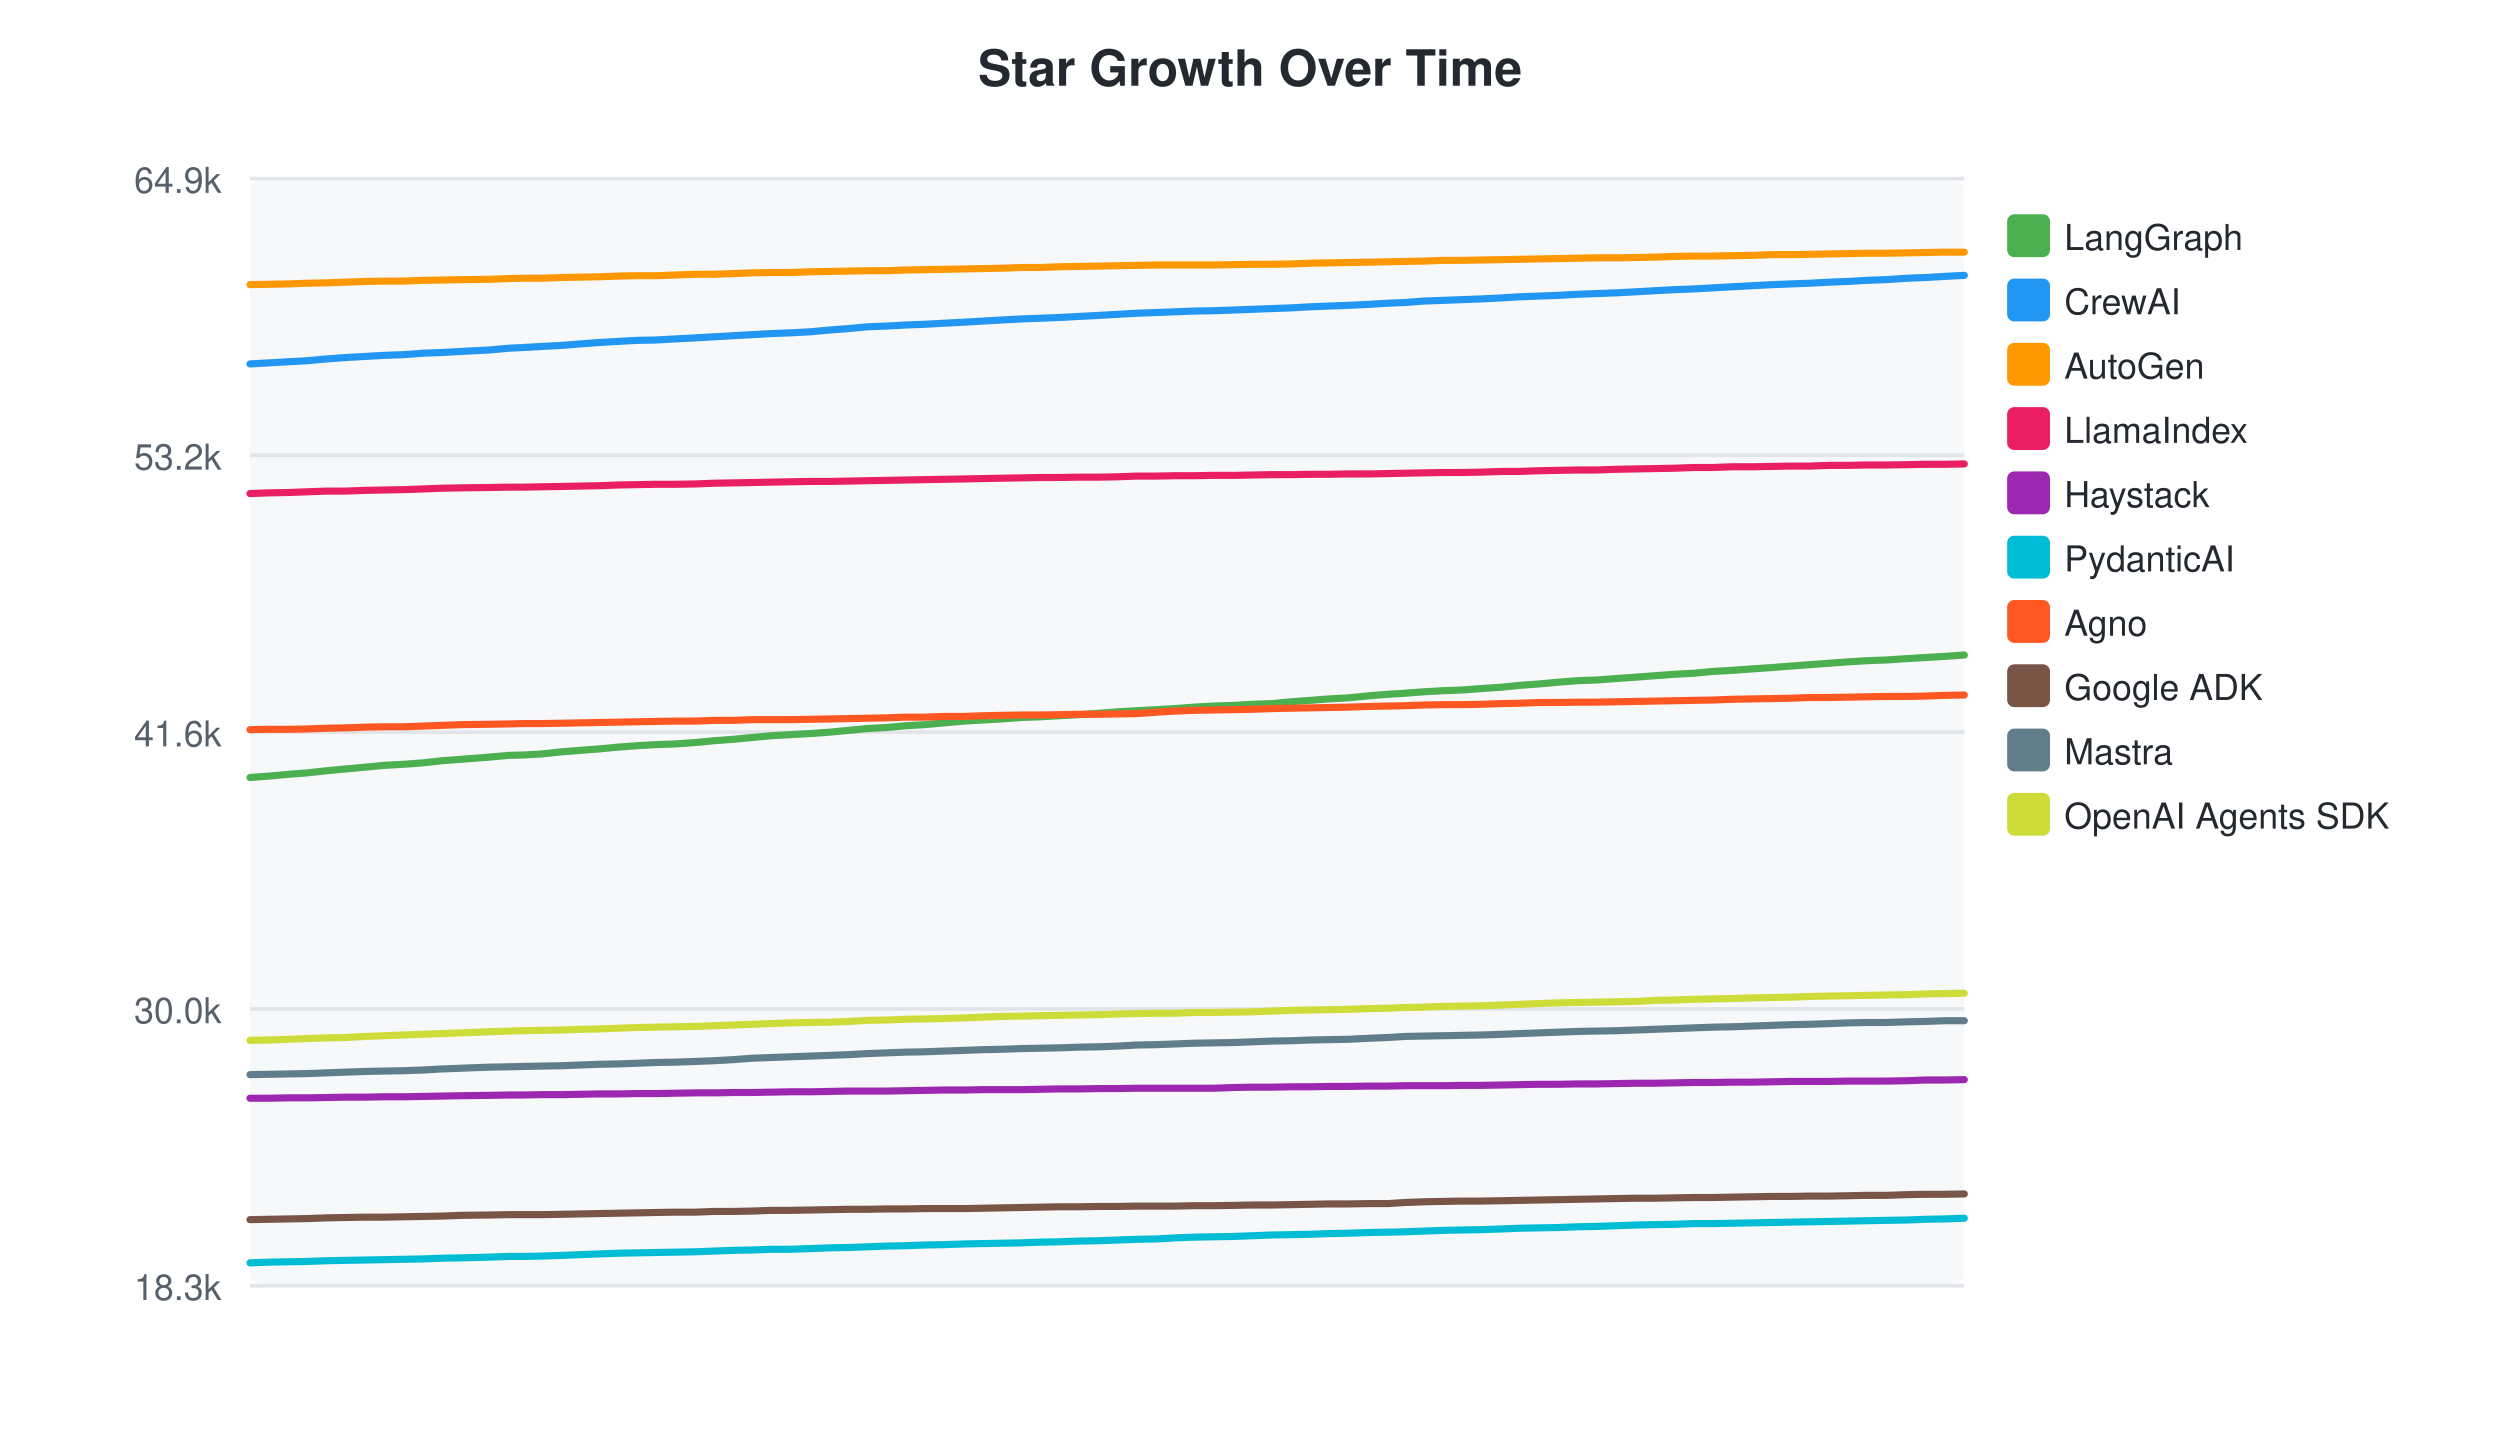
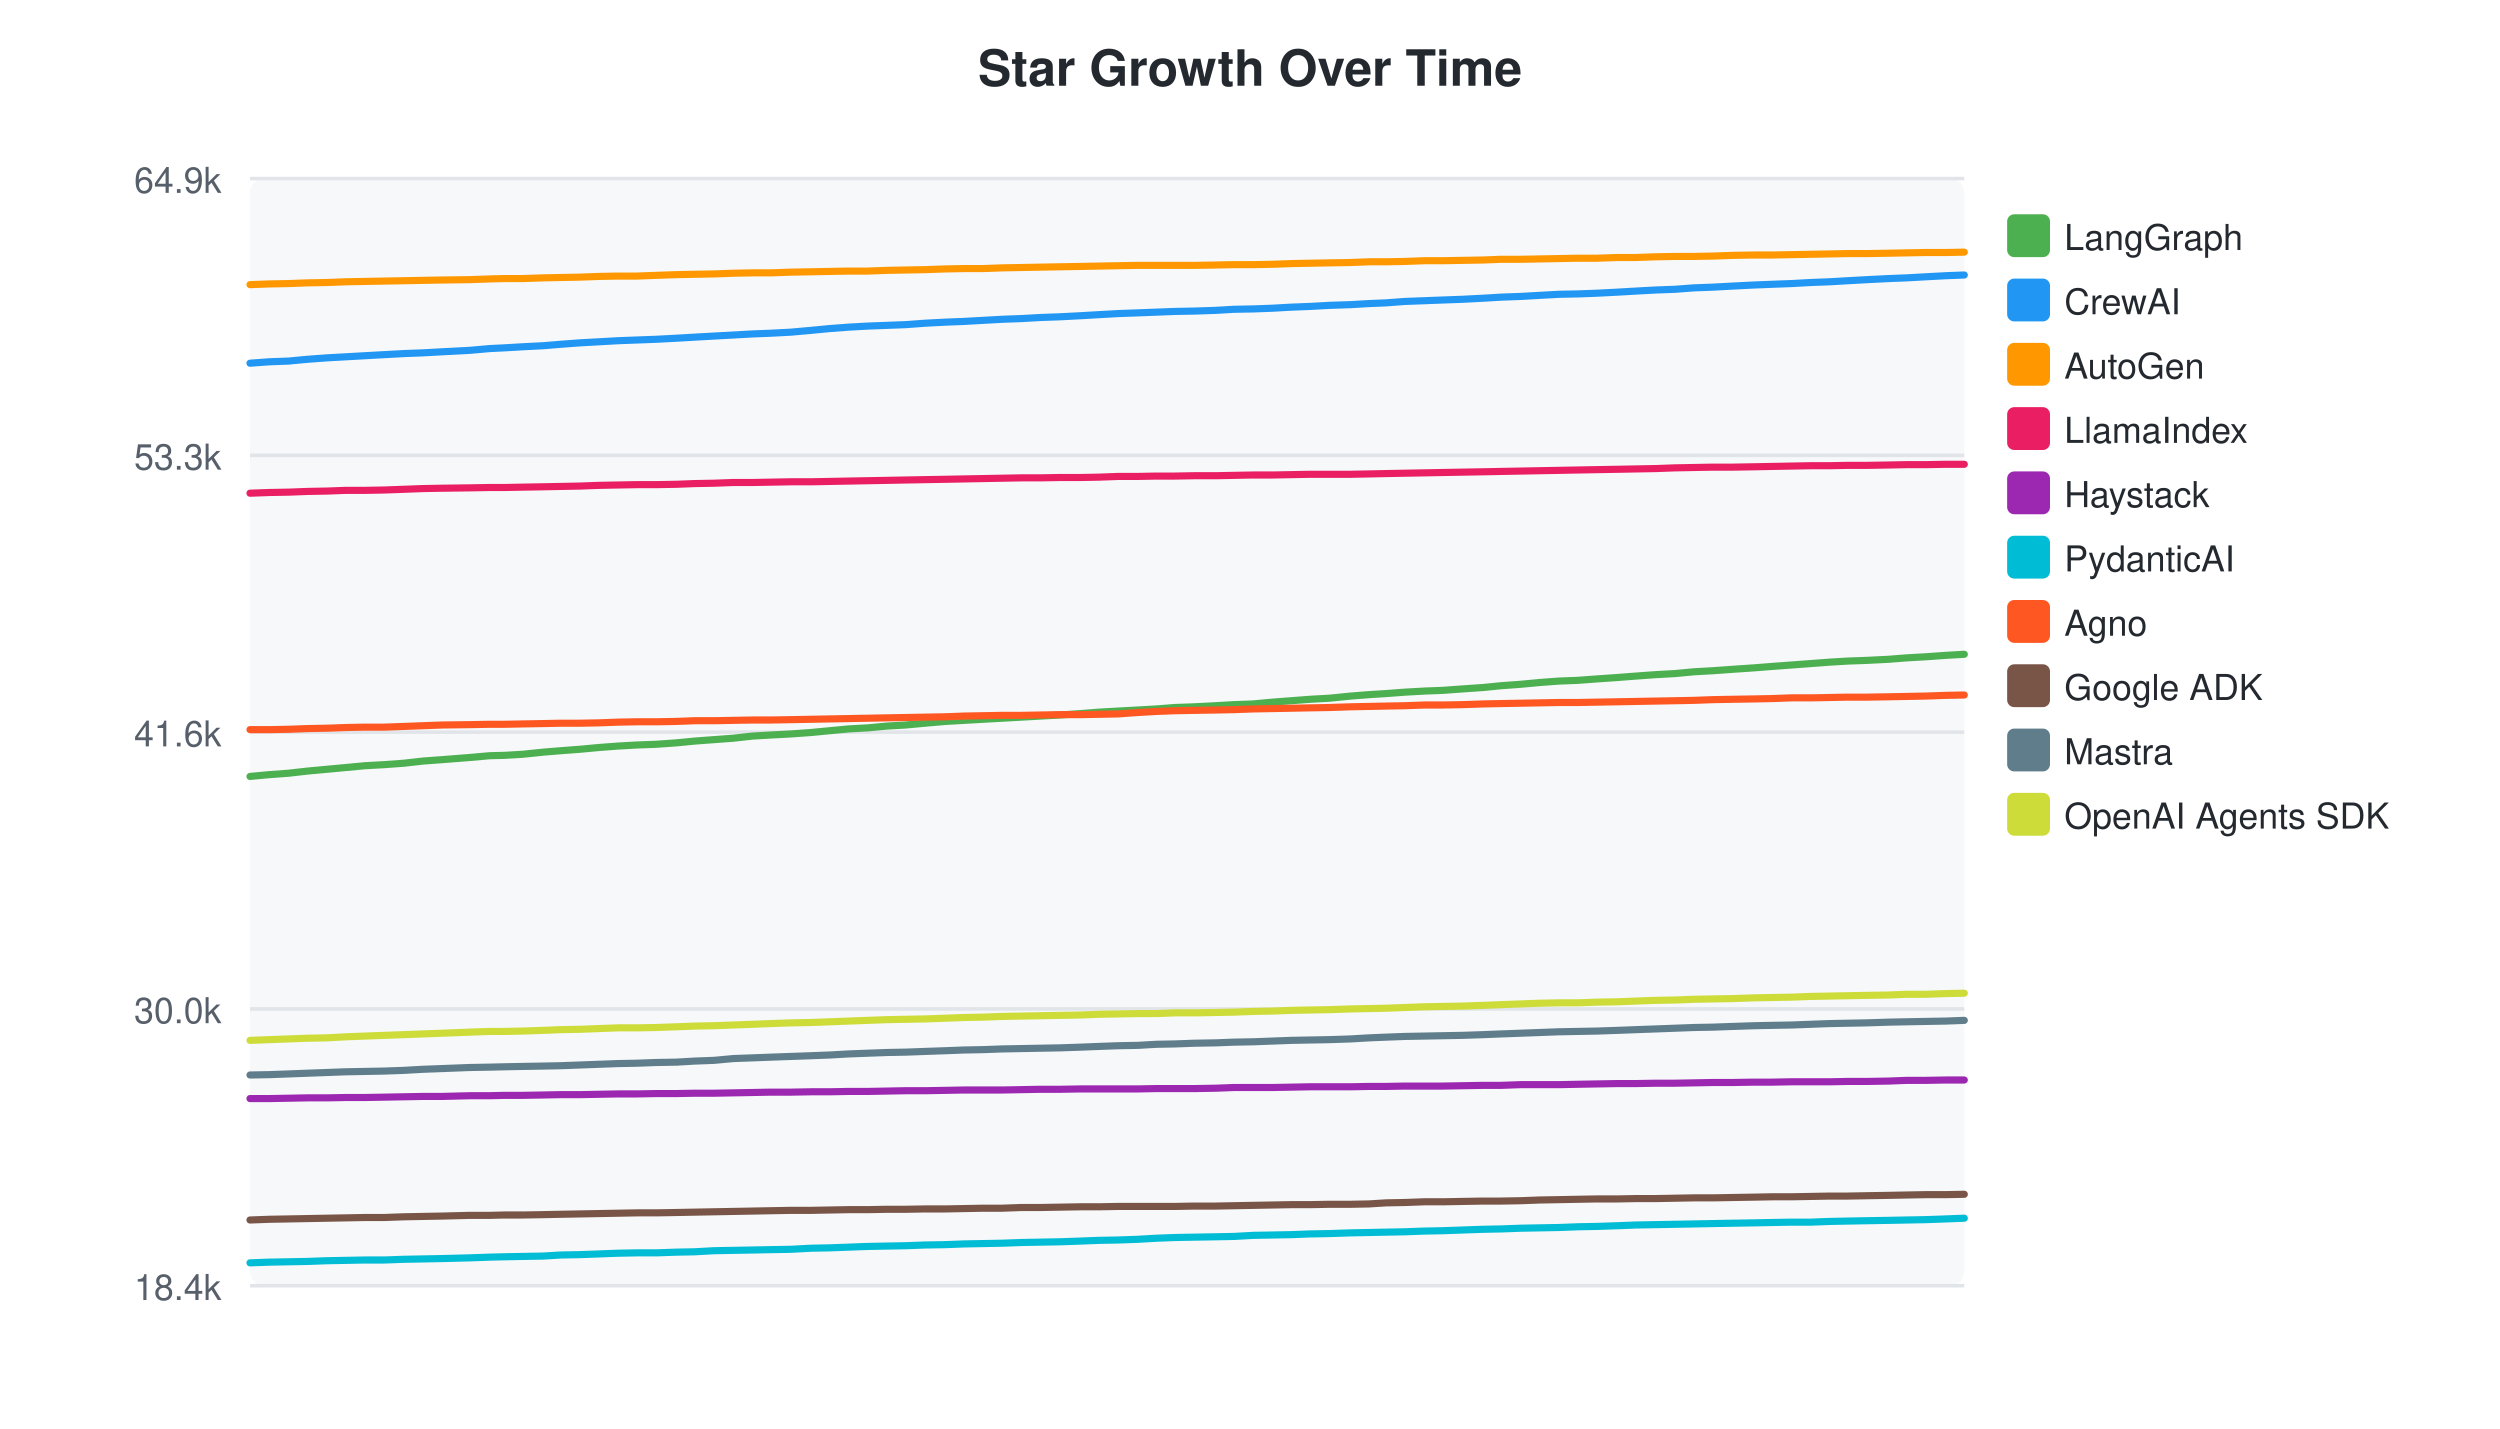
<svg xmlns="http://www.w3.org/2000/svg" width="700" height="400">
  <style>text { font-family: -apple-system, BlinkMacSystemFont, "Segoe UI", Helvetica, Arial, sans-serif; }</style>
  <text x="350" y="24" text-anchor="middle" font-size="14" font-weight="bold" fill="#24292f">Star Growth Over Time</text>
  <rect x="70" y="50" width="480" height="310" fill="#f6f8fa" rx="4" />
  <line x1="70" y1="50.0" x2="550" y2="50.0" stroke="#e1e4e8" stroke-width="1" />
  <text x="62" y="54.0" text-anchor="end" font-size="10" fill="#57606a">64.9k</text>
  <line x1="70" y1="127.5" x2="550" y2="127.5" stroke="#e1e4e8" stroke-width="1" />
-   <text x="62" y="131.5" text-anchor="end" font-size="10" fill="#57606a">53.2k</text>
+   <text x="62" y="131.5" text-anchor="end" font-size="10" fill="#57606a">53.3k</text>
  <line x1="70" y1="205.0" x2="550" y2="205.0" stroke="#e1e4e8" stroke-width="1" />
  <text x="62" y="209.0" text-anchor="end" font-size="10" fill="#57606a">41.6k</text>
  <line x1="70" y1="282.5" x2="550" y2="282.5" stroke="#e1e4e8" stroke-width="1" />
  <text x="62" y="286.5" text-anchor="end" font-size="10" fill="#57606a">30.0k</text>
  <line x1="70" y1="360.0" x2="550" y2="360.0" stroke="#e1e4e8" stroke-width="1" />
-   <text x="62" y="364.0" text-anchor="end" font-size="10" fill="#57606a">18.3k</text>
-   <path d="M70.0,217.7 L75.4,217.3 L80.8,216.8 L86.1,216.4 L91.5,215.8 L96.9,215.3 L102.3,214.8 L107.6,214.3 L113.0,214.0 L118.4,213.6 L123.8,213.0 L129.1,212.6 L136.9,212.0 L142.5,211.5 L146.5,211.4 L151.7,211.1 L157.4,210.5 L162.4,210.1 L167.7,209.7 L173.0,209.2 L178.4,208.8 L183.6,208.5 L189.1,208.3 L194.8,207.9 L199.9,207.4 L205.3,207.0 L210.6,206.5 L216.0,206.0 L221.3,205.7 L226.9,205.4 L232.4,205.0 L237.6,204.5 L242.9,204.0 L248.3,203.7 L253.6,203.2 L258.9,202.9 L264.4,202.4 L270.1,201.9 L275.2,201.6 L280.5,201.3 L286.0,200.9 L291.3,200.7 L296.6,200.4 L302.1,200.1 L307.9,199.7 L313.1,199.3 L318.4,199.0 L323.9,198.7 L329.1,198.4 L334.3,198.0 L339.8,197.7 L345.7,197.5 L350.8,197.2 L356.2,197.0 L361.6,196.5 L366.9,196.1 L372.1,195.7 L377.5,195.4 L383.5,194.8 L388.6,194.4 L393.4,194.1 L398.7,193.7 L404.1,193.4 L409.3,193.2 L414.7,192.8 L420.6,192.4 L425.6,191.9 L431.0,191.5 L436.4,191.0 L441.7,190.6 L447.0,190.4 L452.4,190.0 L458.1,189.6 L463.4,189.2 L468.9,188.8 L474.3,188.5 L479.6,188.0 L484.9,187.7 L490.5,187.3 L496.3,186.9 L501.4,186.5 L506.8,186.1 L512.3,185.7 L517.6,185.3 L522.6,185.0 L528.1,184.8 L534.1,184.4 L539.2,184.1 L544.4,183.8 L550.0,183.4" fill="none" stroke="#4CAF50" stroke-width="2" stroke-linecap="round" />
+   <text x="62" y="364.0" text-anchor="end" font-size="10" fill="#57606a">18.4k</text>
+   <path d="M70.0,217.4 L75.4,216.9 L80.8,216.5 L86.1,215.9 L91.5,215.4 L96.9,214.9 L102.2,214.4 L107.6,214.1 L113.1,213.7 L118.4,213.1 L123.8,212.7 L131.5,212.1 L137.1,211.6 L141.2,211.5 L146.3,211.2 L152.1,210.6 L157.0,210.2 L162.3,209.8 L167.7,209.3 L173.0,208.9 L178.3,208.6 L183.7,208.4 L189.4,208.0 L194.5,207.5 L199.9,207.1 L205.3,206.7 L210.7,206.1 L215.9,205.8 L221.5,205.5 L227.1,205.1 L232.3,204.6 L237.6,204.1 L243.0,203.8 L248.3,203.3 L253.6,203.0 L259.0,202.5 L264.7,202.0 L269.9,201.7 L275.2,201.4 L280.6,201.1 L286.0,200.8 L291.3,200.5 L296.8,200.2 L302.6,199.8 L307.7,199.4 L313.1,199.1 L318.6,198.8 L323.8,198.5 L329.0,198.1 L334.5,197.9 L340.4,197.6 L345.5,197.3 L350.9,197.1 L356.3,196.6 L361.6,196.2 L366.8,195.8 L372.2,195.5 L378.2,194.9 L383.3,194.5 L388.1,194.2 L393.4,193.8 L398.8,193.5 L404.0,193.3 L409.5,192.9 L415.3,192.5 L420.3,192.0 L425.8,191.6 L431.1,191.1 L436.5,190.7 L441.7,190.5 L447.1,190.1 L452.9,189.7 L458.1,189.3 L463.6,188.9 L469.0,188.6 L474.3,188.1 L479.6,187.8 L485.2,187.4 L491.1,187.0 L496.2,186.6 L501.6,186.2 L507.0,185.8 L512.3,185.4 L517.4,185.1 L522.8,184.9 L528.8,184.6 L533.9,184.2 L539.2,183.9 L544.8,183.5 L550.0,183.2" fill="none" stroke="#4CAF50" stroke-width="2" stroke-linecap="round" />
  <rect x="562" y="60" width="12" height="12" rx="2" fill="#4CAF50" />
  <text x="578" y="70" font-size="10" fill="#24292f">LangGraph</text>
-   <path d="M70.0,101.9 L75.4,101.6 L80.8,101.3 L86.1,101.0 L91.5,100.5 L96.9,100.1 L102.3,99.8 L107.6,99.5 L113.0,99.3 L118.4,98.9 L123.8,98.7 L129.1,98.4 L136.9,98.0 L142.5,97.5 L146.5,97.3 L151.7,97.0 L157.4,96.7 L162.4,96.3 L167.7,95.9 L173.0,95.6 L178.4,95.3 L183.6,95.2 L189.1,94.9 L194.8,94.6 L199.9,94.3 L205.3,94.0 L210.6,93.7 L216.0,93.4 L221.3,93.2 L226.9,92.9 L232.4,92.4 L237.6,92.0 L242.9,91.5 L248.3,91.3 L253.6,91.0 L258.9,90.8 L264.4,90.5 L270.1,90.2 L275.2,89.9 L280.5,89.6 L286.0,89.3 L291.3,89.1 L296.6,88.9 L302.1,88.6 L307.9,88.3 L313.1,88.0 L318.4,87.7 L323.9,87.5 L329.1,87.3 L334.3,87.1 L339.8,87.0 L345.7,86.8 L350.8,86.6 L356.2,86.4 L361.6,86.2 L366.9,85.9 L372.1,85.7 L377.5,85.5 L383.5,85.2 L388.6,84.9 L393.4,84.7 L398.7,84.3 L404.1,84.1 L409.3,83.9 L414.7,83.7 L420.6,83.4 L425.6,83.1 L431.0,82.9 L436.4,82.7 L441.7,82.4 L447.0,82.2 L452.4,82.0 L458.1,81.7 L463.4,81.4 L468.9,81.1 L474.3,80.9 L479.6,80.6 L484.9,80.3 L490.5,80.0 L496.3,79.7 L501.4,79.5 L506.8,79.3 L512.3,79.0 L517.6,78.8 L522.6,78.5 L528.1,78.3 L534.1,77.9 L539.2,77.7 L544.4,77.4 L550.0,77.1" fill="none" stroke="#2196F3" stroke-width="2" stroke-linecap="round" />
+   <path d="M70.0,101.7 L75.4,101.3 L80.8,101.1 L86.1,100.6 L91.5,100.2 L96.9,99.9 L102.2,99.6 L107.6,99.3 L113.1,99.0 L118.4,98.8 L123.8,98.5 L131.5,98.1 L137.1,97.6 L141.2,97.4 L146.3,97.1 L152.1,96.8 L157.0,96.4 L162.3,96.0 L167.7,95.7 L173.0,95.4 L178.3,95.2 L183.7,95.0 L189.4,94.7 L194.5,94.4 L199.9,94.1 L205.3,93.8 L210.7,93.5 L215.9,93.3 L221.5,93.0 L227.1,92.5 L232.3,92.0 L237.6,91.6 L243.0,91.3 L248.3,91.1 L253.6,90.9 L259.0,90.5 L264.7,90.2 L269.9,90.0 L275.2,89.7 L280.6,89.4 L286.0,89.2 L291.3,88.9 L296.8,88.7 L302.6,88.4 L307.7,88.1 L313.1,87.8 L318.6,87.6 L323.8,87.4 L329.0,87.2 L334.5,87.1 L340.4,86.9 L345.5,86.6 L350.9,86.5 L356.3,86.3 L361.6,86.0 L366.8,85.8 L372.2,85.5 L378.2,85.3 L383.3,85.0 L388.1,84.8 L393.4,84.4 L398.8,84.2 L404.0,84.0 L409.5,83.8 L415.3,83.5 L420.3,83.2 L425.8,83.0 L431.1,82.7 L436.5,82.4 L441.7,82.3 L447.1,82.1 L452.9,81.8 L458.1,81.5 L463.6,81.2 L469.0,81.0 L474.3,80.6 L479.6,80.4 L485.2,80.1 L491.1,79.8 L496.2,79.6 L501.6,79.4 L507.0,79.1 L512.3,78.9 L517.4,78.6 L522.8,78.3 L528.8,78.0 L533.9,77.8 L539.2,77.5 L544.8,77.2 L550.0,77.0" fill="none" stroke="#2196F3" stroke-width="2" stroke-linecap="round" />
  <rect x="562" y="78" width="12" height="12" rx="2" fill="#2196F3" />
  <text x="578" y="88" font-size="10" fill="#24292f">CrewAI</text>
-   <path d="M70.0,79.7 L75.4,79.6 L80.8,79.5 L86.1,79.3 L91.5,79.2 L96.9,79.0 L102.3,78.8 L107.6,78.7 L113.0,78.7 L118.4,78.5 L123.8,78.4 L129.1,78.3 L136.9,78.2 L142.5,78.0 L146.5,77.9 L151.7,77.9 L157.4,77.7 L162.4,77.6 L167.7,77.5 L173.0,77.3 L178.4,77.2 L183.6,77.2 L189.1,77.0 L194.8,76.8 L199.9,76.8 L205.3,76.6 L210.6,76.4 L216.0,76.3 L221.3,76.3 L226.9,76.1 L232.4,76.0 L237.6,75.9 L242.9,75.8 L248.3,75.8 L253.6,75.6 L258.9,75.5 L264.4,75.4 L270.1,75.3 L275.2,75.2 L280.5,75.1 L286.0,74.9 L291.3,74.9 L296.6,74.7 L302.1,74.6 L307.9,74.5 L313.1,74.4 L318.4,74.3 L323.9,74.2 L329.1,74.2 L334.3,74.2 L339.8,74.2 L345.7,74.1 L350.8,74.0 L356.2,74.0 L361.6,73.9 L366.9,73.7 L372.1,73.6 L377.5,73.5 L383.5,73.4 L388.6,73.3 L393.4,73.2 L398.7,73.1 L404.1,72.9 L409.3,72.9 L414.7,72.8 L420.6,72.7 L425.6,72.6 L431.0,72.5 L436.4,72.4 L441.7,72.3 L447.0,72.2 L452.4,72.2 L458.1,72.1 L463.4,72.0 L468.9,71.8 L474.3,71.7 L479.6,71.7 L484.9,71.6 L490.5,71.5 L496.3,71.3 L501.4,71.3 L506.8,71.2 L512.3,71.1 L517.6,71.0 L522.6,70.9 L528.1,70.9 L534.1,70.8 L539.2,70.7 L544.4,70.6 L550.0,70.6" fill="none" stroke="#FF9800" stroke-width="2" stroke-linecap="round" />
+   <path d="M70.0,79.7 L75.4,79.5 L80.8,79.4 L86.1,79.2 L91.5,79.1 L96.9,78.9 L102.2,78.8 L107.6,78.7 L113.1,78.6 L118.4,78.5 L123.8,78.4 L131.5,78.3 L137.1,78.1 L141.2,78.0 L146.3,78.0 L152.1,77.8 L157.0,77.7 L162.3,77.6 L167.7,77.4 L173.0,77.3 L178.3,77.3 L183.7,77.1 L189.4,76.9 L194.5,76.8 L199.9,76.7 L205.3,76.5 L210.7,76.4 L215.9,76.4 L221.5,76.2 L227.1,76.1 L232.3,76.0 L237.6,75.9 L243.0,75.9 L248.3,75.7 L253.6,75.6 L259.0,75.5 L264.7,75.3 L269.9,75.2 L275.2,75.2 L280.6,75.0 L286.0,74.9 L291.3,74.8 L296.8,74.7 L302.6,74.6 L307.7,74.5 L313.1,74.4 L318.6,74.3 L323.8,74.3 L329.0,74.3 L334.5,74.3 L340.4,74.2 L345.5,74.1 L350.9,74.1 L356.3,74.0 L361.6,73.8 L366.8,73.7 L372.2,73.6 L378.2,73.5 L383.3,73.3 L388.1,73.3 L393.4,73.2 L398.8,73.0 L404.0,73.0 L409.5,72.9 L415.3,72.8 L420.3,72.6 L425.8,72.6 L431.1,72.5 L436.5,72.4 L441.7,72.3 L447.1,72.3 L452.9,72.1 L458.1,72.1 L463.6,71.9 L469.0,71.8 L474.3,71.8 L479.6,71.7 L485.2,71.5 L491.1,71.4 L496.2,71.4 L501.6,71.3 L507.0,71.2 L512.3,71.1 L517.4,71.0 L522.8,71.0 L528.8,70.9 L533.9,70.8 L539.2,70.7 L544.8,70.7 L550.0,70.6" fill="none" stroke="#FF9800" stroke-width="2" stroke-linecap="round" />
  <rect x="562" y="96" width="12" height="12" rx="2" fill="#FF9800" />
  <text x="578" y="106" font-size="10" fill="#24292f">AutoGen</text>
-   <path d="M70.0,138.2 L75.4,138.0 L80.8,137.9 L86.1,137.7 L91.5,137.5 L96.9,137.5 L102.3,137.3 L107.6,137.2 L113.0,137.1 L118.4,136.9 L123.8,136.7 L129.1,136.6 L136.9,136.5 L142.5,136.4 L146.5,136.4 L151.7,136.3 L157.4,136.2 L162.4,136.1 L167.7,136.0 L173.0,135.8 L178.4,135.7 L183.6,135.6 L189.1,135.6 L194.8,135.5 L199.9,135.3 L205.3,135.2 L210.6,135.1 L216.0,135.0 L221.3,134.9 L226.9,134.8 L232.4,134.8 L237.6,134.7 L242.9,134.6 L248.3,134.5 L253.6,134.4 L258.9,134.3 L264.4,134.2 L270.1,134.1 L275.2,134.0 L280.5,133.9 L286.0,133.8 L291.3,133.7 L296.6,133.7 L302.1,133.6 L307.9,133.6 L313.1,133.5 L318.4,133.3 L323.9,133.3 L329.1,133.2 L334.3,133.2 L339.8,133.1 L345.7,133.1 L350.8,133.0 L356.2,132.9 L361.6,132.9 L366.9,132.8 L372.1,132.8 L377.5,132.7 L383.5,132.7 L388.6,132.6 L393.4,132.5 L398.7,132.4 L404.1,132.3 L409.3,132.3 L414.7,132.2 L420.6,132.0 L425.6,132.0 L431.0,131.8 L436.4,131.7 L441.7,131.6 L447.0,131.6 L452.4,131.4 L458.1,131.3 L463.4,131.2 L468.9,131.1 L474.3,130.9 L479.6,130.9 L484.9,130.7 L490.5,130.7 L496.3,130.6 L501.4,130.5 L506.8,130.5 L512.3,130.3 L517.6,130.3 L522.6,130.2 L528.1,130.2 L534.1,130.1 L539.2,130.0 L544.4,130.0 L550.0,129.9" fill="none" stroke="#E91E63" stroke-width="2" stroke-linecap="round" />
+   <path d="M70.0,138.1 L75.4,137.9 L80.8,137.8 L86.1,137.6 L91.5,137.5 L96.9,137.3 L102.2,137.3 L107.6,137.2 L113.1,137.0 L118.4,136.8 L123.8,136.7 L131.5,136.6 L137.1,136.5 L141.2,136.5 L146.3,136.4 L152.1,136.3 L157.0,136.2 L162.3,136.1 L167.7,135.9 L173.0,135.8 L178.3,135.7 L183.7,135.7 L189.4,135.6 L194.5,135.4 L199.9,135.3 L205.3,135.1 L210.7,135.1 L215.9,135.0 L221.5,134.9 L227.1,134.9 L232.3,134.8 L237.6,134.7 L243.0,134.6 L248.3,134.5 L253.6,134.4 L259.0,134.3 L264.7,134.2 L269.9,134.1 L275.2,134.0 L280.6,133.9 L286.0,133.8 L291.3,133.8 L296.8,133.7 L302.6,133.7 L307.7,133.6 L313.1,133.4 L318.6,133.4 L323.8,133.3 L329.0,133.3 L334.5,133.2 L340.4,133.2 L345.5,133.1 L350.9,133.0 L356.3,133.0 L361.6,132.9 L366.8,132.8 L372.2,132.8 L378.2,132.8 L383.3,132.7 L388.1,132.6 L393.4,132.5 L398.8,132.4 L404.0,132.3 L409.5,132.2 L415.3,132.1 L420.3,132.0 L425.8,131.9 L431.1,131.8 L436.5,131.7 L441.7,131.6 L447.1,131.5 L452.9,131.4 L458.1,131.3 L463.6,131.2 L469.0,131.0 L474.3,130.9 L479.6,130.8 L485.2,130.8 L491.1,130.7 L496.2,130.6 L501.6,130.5 L507.0,130.4 L512.3,130.4 L517.4,130.3 L522.8,130.3 L528.8,130.2 L533.9,130.1 L539.2,130.1 L544.8,130.0 L550.0,130.0" fill="none" stroke="#E91E63" stroke-width="2" stroke-linecap="round" />
  <rect x="562" y="114" width="12" height="12" rx="2" fill="#E91E63" />
  <text x="578" y="124" font-size="10" fill="#24292f">LlamaIndex</text>
-   <path d="M70.0,307.5 L75.4,307.5 L80.8,307.4 L86.1,307.4 L91.5,307.3 L96.9,307.2 L102.3,307.2 L107.6,307.1 L113.0,307.1 L118.4,307.0 L123.8,306.9 L129.1,306.8 L136.9,306.7 L142.5,306.6 L146.5,306.6 L151.7,306.5 L157.4,306.5 L162.4,306.4 L167.7,306.3 L173.0,306.3 L178.4,306.2 L183.6,306.2 L189.1,306.1 L194.8,306.0 L199.9,306.0 L205.3,305.9 L210.6,305.9 L216.0,305.8 L221.3,305.7 L226.9,305.7 L232.4,305.6 L237.6,305.5 L242.9,305.5 L248.3,305.5 L253.6,305.4 L258.9,305.3 L264.4,305.2 L270.1,305.2 L275.2,305.1 L280.5,305.1 L286.0,305.1 L291.3,305.0 L296.6,304.9 L302.1,304.9 L307.9,304.8 L313.1,304.8 L318.4,304.7 L323.9,304.7 L329.1,304.7 L334.3,304.7 L339.8,304.7 L345.7,304.5 L350.8,304.4 L356.2,304.4 L361.6,304.3 L366.9,304.3 L372.1,304.2 L377.5,304.2 L383.5,304.1 L388.6,304.1 L393.4,304.0 L398.7,304.0 L404.1,304.0 L409.3,303.9 L414.7,303.9 L420.6,303.8 L425.6,303.7 L431.0,303.6 L436.4,303.6 L441.7,303.5 L447.0,303.5 L452.4,303.4 L458.1,303.3 L463.4,303.3 L468.9,303.2 L474.3,303.1 L479.6,303.1 L484.9,303.0 L490.5,303.0 L496.3,302.9 L501.4,302.8 L506.8,302.8 L512.3,302.8 L517.6,302.7 L522.6,302.7 L528.1,302.7 L534.1,302.6 L539.2,302.4 L544.4,302.4 L550.0,302.3" fill="none" stroke="#9C27B0" stroke-width="2" stroke-linecap="round" />
+   <path d="M70.0,307.6 L75.4,307.6 L80.8,307.5 L86.1,307.4 L91.5,307.4 L96.9,307.3 L102.2,307.3 L107.6,307.2 L113.1,307.1 L118.4,307.0 L123.8,307.0 L131.5,306.8 L137.1,306.8 L141.2,306.7 L146.3,306.7 L152.1,306.6 L157.0,306.5 L162.3,306.5 L167.7,306.4 L173.0,306.3 L178.3,306.3 L183.7,306.2 L189.4,306.2 L194.5,306.1 L199.9,306.1 L205.3,306.0 L210.7,305.9 L215.9,305.8 L221.5,305.8 L227.1,305.7 L232.3,305.7 L237.6,305.6 L243.0,305.6 L248.3,305.5 L253.6,305.4 L259.0,305.4 L264.7,305.3 L269.9,305.2 L275.2,305.2 L280.6,305.2 L286.0,305.1 L291.3,305.0 L296.8,305.0 L302.6,304.9 L307.7,304.9 L313.1,304.9 L318.6,304.9 L323.8,304.8 L329.0,304.8 L334.5,304.8 L340.4,304.7 L345.5,304.5 L350.9,304.5 L356.3,304.5 L361.6,304.4 L366.8,304.3 L372.2,304.3 L378.2,304.3 L383.3,304.2 L388.1,304.2 L393.4,304.1 L398.8,304.1 L404.0,304.1 L409.5,304.0 L415.3,303.9 L420.3,303.9 L425.8,303.7 L431.1,303.7 L436.5,303.7 L441.7,303.6 L447.1,303.5 L452.9,303.4 L458.1,303.4 L463.6,303.3 L469.0,303.3 L474.3,303.2 L479.6,303.1 L485.2,303.1 L491.1,303.0 L496.2,303.0 L501.6,302.9 L507.0,302.9 L512.3,302.9 L517.4,302.8 L522.8,302.8 L528.8,302.7 L533.9,302.5 L539.2,302.5 L544.8,302.4 L550.0,302.4" fill="none" stroke="#9C27B0" stroke-width="2" stroke-linecap="round" />
  <rect x="562" y="132" width="12" height="12" rx="2" fill="#9C27B0" />
  <text x="578" y="142" font-size="10" fill="#24292f">Haystack</text>
-   <path d="M70.0,353.6 L75.4,353.4 L80.8,353.3 L86.1,353.2 L91.5,353.0 L96.9,352.9 L102.3,352.8 L107.6,352.7 L113.0,352.6 L118.4,352.5 L123.8,352.3 L129.1,352.2 L136.9,352.0 L142.5,351.8 L146.5,351.8 L151.7,351.7 L157.4,351.5 L162.4,351.3 L167.7,351.1 L173.0,350.9 L178.4,350.8 L183.6,350.7 L189.1,350.6 L194.8,350.5 L199.9,350.3 L205.3,350.1 L210.6,350.0 L216.0,349.8 L221.3,349.8 L226.9,349.6 L232.4,349.4 L237.6,349.3 L242.9,349.1 L248.3,348.9 L253.6,348.8 L258.9,348.6 L264.4,348.5 L270.1,348.3 L275.2,348.2 L280.5,348.1 L286.0,348.0 L291.3,347.8 L296.6,347.7 L302.1,347.5 L307.9,347.4 L313.1,347.2 L318.4,347.0 L323.9,346.9 L329.1,346.6 L334.3,346.4 L339.8,346.3 L345.7,346.2 L350.8,346.0 L356.2,345.8 L361.6,345.7 L366.9,345.6 L372.1,345.4 L377.5,345.3 L383.5,345.1 L388.6,345.0 L393.4,344.9 L398.7,344.7 L404.1,344.5 L409.3,344.4 L414.7,344.3 L420.6,344.1 L425.6,343.9 L431.0,343.8 L436.4,343.7 L441.7,343.5 L447.0,343.4 L452.4,343.2 L458.1,343.0 L463.4,342.9 L468.9,342.8 L474.3,342.6 L479.6,342.6 L484.9,342.5 L490.5,342.4 L496.3,342.3 L501.4,342.2 L506.8,342.1 L512.3,342.0 L517.6,341.9 L522.6,341.8 L528.1,341.7 L534.1,341.6 L539.2,341.4 L544.4,341.3 L550.0,341.1" fill="none" stroke="#00BCD4" stroke-width="2" stroke-linecap="round" />
+   <path d="M70.0,353.6 L75.4,353.4 L80.8,353.3 L86.1,353.2 L91.5,353.0 L96.9,352.9 L102.2,352.8 L107.6,352.8 L113.1,352.6 L118.4,352.5 L123.8,352.4 L131.5,352.2 L137.1,352.0 L141.2,351.9 L146.3,351.8 L152.1,351.7 L157.0,351.4 L162.3,351.3 L167.7,351.1 L173.0,350.9 L178.3,350.8 L183.7,350.8 L189.4,350.6 L194.5,350.5 L199.9,350.2 L205.3,350.1 L210.7,350.0 L215.9,349.9 L221.5,349.8 L227.1,349.5 L232.3,349.4 L237.6,349.2 L243.0,349.0 L248.3,348.9 L253.6,348.8 L259.0,348.6 L264.7,348.5 L269.9,348.3 L275.2,348.2 L280.6,348.1 L286.0,347.9 L291.3,347.8 L296.8,347.7 L302.6,347.5 L307.7,347.3 L313.1,347.2 L318.6,347.0 L323.8,346.7 L329.0,346.5 L334.5,346.4 L340.4,346.3 L345.5,346.2 L350.9,345.9 L356.3,345.8 L361.6,345.7 L366.8,345.5 L372.2,345.4 L378.2,345.2 L383.3,345.1 L388.1,345.0 L393.4,344.9 L398.8,344.7 L404.0,344.6 L409.5,344.4 L415.3,344.2 L420.3,344.1 L425.8,343.9 L431.1,343.8 L436.5,343.7 L441.7,343.5 L447.1,343.4 L452.9,343.2 L458.1,343.0 L463.6,342.9 L469.0,342.8 L474.3,342.7 L479.6,342.6 L485.2,342.5 L491.1,342.4 L496.2,342.3 L501.6,342.2 L507.0,342.2 L512.3,342.0 L517.4,341.9 L522.8,341.8 L528.8,341.7 L533.9,341.6 L539.2,341.5 L544.8,341.3 L550.0,341.1" fill="none" stroke="#00BCD4" stroke-width="2" stroke-linecap="round" />
  <rect x="562" y="150" width="12" height="12" rx="2" fill="#00BCD4" />
  <text x="578" y="160" font-size="10" fill="#24292f">PydanticAI</text>
-   <path d="M70.0,204.3 L75.4,204.2 L80.8,204.2 L86.1,204.1 L91.5,203.9 L96.9,203.8 L102.3,203.6 L107.6,203.5 L113.0,203.5 L118.4,203.3 L123.8,203.1 L129.1,202.9 L136.9,202.8 L142.5,202.7 L146.5,202.6 L151.7,202.6 L157.4,202.5 L162.4,202.4 L167.7,202.3 L173.0,202.2 L178.4,202.1 L183.6,202.0 L189.1,201.9 L194.8,201.9 L199.9,201.7 L205.3,201.7 L210.6,201.5 L216.0,201.5 L221.3,201.5 L226.9,201.4 L232.4,201.3 L237.6,201.2 L242.9,201.1 L248.3,201.0 L253.6,200.8 L258.9,200.8 L264.4,200.6 L270.1,200.6 L275.2,200.4 L280.5,200.3 L286.0,200.2 L291.3,200.2 L296.6,200.1 L302.1,200.0 L307.9,200.0 L313.1,199.9 L318.4,199.8 L323.9,199.4 L329.1,199.1 L334.3,198.9 L339.8,198.8 L345.7,198.7 L350.8,198.6 L356.2,198.4 L361.6,198.3 L366.9,198.2 L372.1,198.1 L377.5,198.0 L383.5,197.8 L388.6,197.7 L393.4,197.6 L398.7,197.4 L404.1,197.3 L409.3,197.3 L414.7,197.2 L420.6,197.0 L425.6,196.9 L431.0,196.7 L436.4,196.7 L441.7,196.6 L447.0,196.6 L452.4,196.5 L458.1,196.4 L463.4,196.3 L468.9,196.2 L474.3,196.1 L479.6,196.0 L484.9,195.8 L490.5,195.7 L496.3,195.6 L501.4,195.5 L506.8,195.3 L512.3,195.3 L517.6,195.2 L522.6,195.1 L528.1,195.0 L534.1,195.0 L539.2,194.9 L544.4,194.7 L550.0,194.6" fill="none" stroke="#FF5722" stroke-width="2" stroke-linecap="round" />
+   <path d="M70.0,204.3 L75.4,204.3 L80.8,204.2 L86.1,204.0 L91.5,203.9 L96.9,203.7 L102.2,203.6 L107.6,203.6 L113.1,203.4 L118.4,203.2 L123.8,203.0 L131.5,202.9 L137.1,202.8 L141.2,202.8 L146.3,202.7 L152.1,202.6 L157.0,202.5 L162.3,202.5 L167.7,202.4 L173.0,202.2 L178.3,202.1 L183.7,202.1 L189.4,202.0 L194.5,201.8 L199.9,201.8 L205.3,201.7 L210.7,201.6 L215.9,201.6 L221.5,201.5 L227.1,201.4 L232.3,201.3 L237.6,201.2 L243.0,201.1 L248.3,201.0 L253.6,200.9 L259.0,200.8 L264.7,200.7 L269.9,200.5 L275.2,200.4 L280.6,200.3 L286.0,200.3 L291.3,200.2 L296.8,200.1 L302.6,200.1 L307.7,200.0 L313.1,199.9 L318.6,199.5 L323.8,199.2 L329.0,199.0 L334.5,198.9 L340.4,198.8 L345.5,198.7 L350.9,198.5 L356.3,198.4 L361.6,198.3 L366.8,198.2 L372.2,198.1 L378.2,197.9 L383.3,197.8 L388.1,197.7 L393.4,197.6 L398.8,197.4 L404.0,197.4 L409.5,197.3 L415.3,197.1 L420.3,197.0 L425.8,196.9 L431.1,196.8 L436.5,196.7 L441.7,196.7 L447.1,196.6 L452.9,196.5 L458.1,196.4 L463.6,196.3 L469.0,196.2 L474.3,196.1 L479.6,195.9 L485.2,195.8 L491.1,195.7 L496.2,195.6 L501.6,195.4 L507.0,195.4 L512.3,195.3 L517.4,195.2 L522.8,195.2 L528.8,195.1 L533.9,195.0 L539.2,194.9 L544.8,194.7 L550.0,194.6" fill="none" stroke="#FF5722" stroke-width="2" stroke-linecap="round" />
  <rect x="562" y="168" width="12" height="12" rx="2" fill="#FF5722" />
  <text x="578" y="178" font-size="10" fill="#24292f">Agno</text>
-   <path d="M70.0,341.5 L75.4,341.4 L80.8,341.3 L86.1,341.2 L91.5,341.0 L96.9,340.9 L102.3,340.8 L107.6,340.8 L113.0,340.7 L118.4,340.6 L123.8,340.5 L129.1,340.3 L136.9,340.2 L142.5,340.1 L146.5,340.1 L151.7,340.1 L157.4,340.0 L162.4,339.9 L167.7,339.8 L173.0,339.7 L178.4,339.6 L183.6,339.5 L189.1,339.4 L194.8,339.4 L199.9,339.2 L205.3,339.2 L210.6,339.1 L216.0,338.9 L221.3,338.9 L226.9,338.8 L232.4,338.7 L237.6,338.6 L242.9,338.6 L248.3,338.5 L253.6,338.5 L258.9,338.4 L264.4,338.4 L270.1,338.4 L275.2,338.3 L280.5,338.2 L286.0,338.1 L291.3,338.0 L296.6,337.9 L302.1,337.9 L307.9,337.8 L313.1,337.8 L318.4,337.7 L323.9,337.7 L329.1,337.7 L334.3,337.6 L339.8,337.6 L345.7,337.5 L350.8,337.4 L356.2,337.4 L361.6,337.3 L366.9,337.2 L372.1,337.1 L377.5,337.1 L383.5,337.0 L388.6,337.0 L393.4,336.7 L398.7,336.5 L404.1,336.4 L409.3,336.3 L414.7,336.3 L420.6,336.2 L425.6,336.1 L431.0,336.0 L436.4,335.9 L441.7,335.8 L447.0,335.7 L452.4,335.6 L458.1,335.5 L463.4,335.5 L468.9,335.4 L474.3,335.3 L479.6,335.3 L484.9,335.2 L490.5,335.1 L496.3,335.0 L501.4,335.0 L506.8,334.9 L512.3,334.9 L517.6,334.8 L522.6,334.7 L528.1,334.7 L534.1,334.5 L539.2,334.4 L544.4,334.4 L550.0,334.3" fill="none" stroke="#795548" stroke-width="2" stroke-linecap="round" />
+   <path d="M70.0,341.6 L75.4,341.4 L80.8,341.3 L86.1,341.2 L91.5,341.1 L96.9,341.0 L102.2,340.9 L107.6,340.9 L113.1,340.7 L118.4,340.6 L123.8,340.5 L131.5,340.3 L137.1,340.3 L141.2,340.2 L146.3,340.2 L152.1,340.1 L157.0,340.0 L162.3,339.9 L167.7,339.8 L173.0,339.7 L178.3,339.6 L183.7,339.6 L189.4,339.5 L194.5,339.4 L199.9,339.3 L205.3,339.2 L210.7,339.1 L215.9,339.0 L221.5,338.9 L227.1,338.9 L232.3,338.8 L237.6,338.7 L243.0,338.7 L248.3,338.6 L253.6,338.6 L259.0,338.5 L264.7,338.5 L269.9,338.4 L275.2,338.3 L280.6,338.3 L286.0,338.1 L291.3,338.1 L296.8,338.0 L302.6,337.9 L307.7,337.9 L313.1,337.8 L318.6,337.8 L323.8,337.8 L329.0,337.8 L334.5,337.7 L340.4,337.7 L345.5,337.6 L350.9,337.5 L356.3,337.4 L361.6,337.3 L366.8,337.3 L372.2,337.2 L378.2,337.2 L383.3,337.1 L388.1,336.8 L393.4,336.7 L398.8,336.5 L404.0,336.5 L409.5,336.4 L415.3,336.3 L420.3,336.3 L425.8,336.2 L431.1,336.0 L436.5,335.9 L441.7,335.8 L447.1,335.7 L452.9,335.7 L458.1,335.6 L463.6,335.6 L469.0,335.5 L474.3,335.4 L479.6,335.4 L485.2,335.3 L491.1,335.2 L496.2,335.1 L501.6,335.1 L507.0,335.0 L512.3,334.9 L517.4,334.9 L522.8,334.8 L528.8,334.7 L533.9,334.6 L539.2,334.5 L544.8,334.5 L550.0,334.4" fill="none" stroke="#795548" stroke-width="2" stroke-linecap="round" />
  <rect x="562" y="186" width="12" height="12" rx="2" fill="#795548" />
  <text x="578" y="196" font-size="10" fill="#24292f">Google ADK</text>
-   <path d="M70.0,300.9 L75.4,300.8 L80.8,300.7 L86.1,300.6 L91.5,300.4 L96.9,300.2 L102.3,300.0 L107.6,299.9 L113.0,299.8 L118.4,299.6 L123.8,299.3 L129.1,299.1 L136.9,298.8 L142.5,298.7 L146.5,298.6 L151.7,298.5 L157.4,298.4 L162.4,298.2 L167.7,298.0 L173.0,297.9 L178.4,297.7 L183.6,297.5 L189.1,297.4 L194.8,297.2 L199.9,297.0 L205.3,296.7 L210.6,296.3 L216.0,296.1 L221.3,295.9 L226.9,295.7 L232.4,295.5 L237.6,295.3 L242.9,295.0 L248.3,294.8 L253.6,294.6 L258.9,294.5 L264.4,294.3 L270.1,294.1 L275.2,293.9 L280.5,293.8 L286.0,293.6 L291.3,293.5 L296.6,293.4 L302.1,293.2 L307.9,293.1 L313.1,292.9 L318.4,292.6 L323.9,292.5 L329.1,292.3 L334.3,292.1 L339.8,292.0 L345.7,291.9 L350.8,291.7 L356.2,291.5 L361.6,291.4 L366.9,291.2 L372.1,291.1 L377.5,291.0 L383.5,290.7 L388.6,290.5 L393.4,290.2 L398.7,290.1 L404.1,290.0 L409.3,289.9 L414.7,289.8 L420.6,289.6 L425.6,289.4 L431.0,289.2 L436.4,289.0 L441.7,288.8 L447.0,288.7 L452.4,288.6 L458.1,288.4 L463.4,288.2 L468.9,288.0 L474.3,287.8 L479.6,287.6 L484.9,287.5 L490.5,287.3 L496.3,287.1 L501.4,286.9 L506.8,286.8 L512.3,286.6 L517.6,286.4 L522.6,286.3 L528.1,286.3 L534.1,286.1 L539.2,286.0 L544.4,285.8 L550.0,285.8" fill="none" stroke="#607D8B" stroke-width="2" stroke-linecap="round" />
+   <path d="M70.0,301.0 L75.4,300.9 L80.8,300.7 L86.1,300.5 L91.5,300.3 L96.9,300.1 L102.2,300.0 L107.6,299.9 L113.1,299.7 L118.4,299.4 L123.8,299.2 L131.5,298.9 L137.1,298.8 L141.2,298.7 L146.3,298.6 L152.1,298.5 L157.0,298.4 L162.3,298.2 L167.7,298.0 L173.0,297.8 L178.3,297.7 L183.7,297.5 L189.4,297.4 L194.5,297.1 L199.9,296.9 L205.3,296.4 L210.7,296.2 L215.9,296.0 L221.5,295.8 L227.1,295.6 L232.3,295.4 L237.6,295.1 L243.0,294.9 L248.3,294.7 L253.6,294.6 L259.0,294.4 L264.7,294.2 L269.9,294.0 L275.2,293.9 L280.6,293.7 L286.0,293.6 L291.3,293.5 L296.8,293.4 L302.6,293.2 L307.7,293.0 L313.1,292.8 L318.6,292.7 L323.8,292.4 L329.0,292.3 L334.5,292.1 L340.4,292.0 L345.5,291.8 L350.9,291.7 L356.3,291.5 L361.6,291.3 L366.8,291.2 L372.2,291.1 L378.2,290.9 L383.3,290.6 L388.1,290.4 L393.4,290.2 L398.8,290.1 L404.0,290.0 L409.5,289.9 L415.3,289.7 L420.3,289.5 L425.8,289.3 L431.1,289.1 L436.5,288.9 L441.7,288.8 L447.1,288.7 L452.9,288.5 L458.1,288.3 L463.6,288.1 L469.0,287.9 L474.3,287.7 L479.6,287.6 L485.2,287.4 L491.1,287.2 L496.2,287.1 L501.6,287.0 L507.0,286.8 L512.3,286.6 L517.4,286.5 L522.8,286.4 L528.8,286.2 L533.9,286.1 L539.2,286.0 L544.8,285.9 L550.0,285.7" fill="none" stroke="#607D8B" stroke-width="2" stroke-linecap="round" />
  <rect x="562" y="204" width="12" height="12" rx="2" fill="#607D8B" />
  <text x="578" y="214" font-size="10" fill="#24292f">Mastra</text>
-   <path d="M70.0,291.3 L75.4,291.2 L80.8,291.0 L86.1,290.8 L91.5,290.6 L96.9,290.5 L102.3,290.2 L107.6,290.0 L113.0,289.8 L118.4,289.6 L123.8,289.4 L129.1,289.2 L136.9,288.9 L142.5,288.7 L146.5,288.6 L151.7,288.5 L157.4,288.4 L162.4,288.2 L167.7,288.1 L173.0,287.9 L178.4,287.7 L183.6,287.6 L189.1,287.5 L194.8,287.4 L199.9,287.2 L205.3,287.0 L210.6,286.8 L216.0,286.6 L221.3,286.4 L226.9,286.3 L232.4,286.2 L237.6,286.0 L242.9,285.7 L248.3,285.6 L253.6,285.4 L258.9,285.3 L264.4,285.2 L270.1,285.0 L275.2,284.8 L280.5,284.6 L286.0,284.5 L291.3,284.4 L296.6,284.3 L302.1,284.2 L307.9,284.1 L313.1,283.9 L318.4,283.8 L323.9,283.7 L329.1,283.7 L334.3,283.5 L339.8,283.5 L345.7,283.4 L350.8,283.3 L356.2,283.1 L361.6,282.9 L366.9,282.8 L372.1,282.7 L377.5,282.6 L383.5,282.4 L388.6,282.3 L393.4,282.1 L398.7,282.0 L404.1,281.8 L409.3,281.7 L414.7,281.6 L420.6,281.4 L425.6,281.2 L431.0,281.0 L436.4,280.8 L441.7,280.7 L447.0,280.6 L452.4,280.5 L458.1,280.4 L463.4,280.1 L468.9,280.0 L474.3,279.8 L479.6,279.7 L484.9,279.6 L490.5,279.4 L496.3,279.3 L501.4,279.2 L506.8,279.0 L512.3,278.9 L517.6,278.8 L522.6,278.7 L528.1,278.6 L534.1,278.5 L539.2,278.3 L544.4,278.2 L550.0,278.1" fill="none" stroke="#CDDC39" stroke-width="2" stroke-linecap="round" />
+   <path d="M70.0,291.3 L75.4,291.1 L80.8,290.9 L86.1,290.7 L91.5,290.6 L96.9,290.3 L102.2,290.1 L107.6,289.9 L113.1,289.7 L118.4,289.5 L123.8,289.3 L131.5,289.0 L137.1,288.8 L141.2,288.8 L146.3,288.7 L152.1,288.5 L157.0,288.3 L162.3,288.2 L167.7,288.0 L173.0,287.8 L178.3,287.8 L183.7,287.7 L189.4,287.5 L194.5,287.3 L199.9,287.2 L205.3,287.0 L210.7,286.8 L215.9,286.6 L221.5,286.4 L227.1,286.3 L232.3,286.1 L237.6,285.9 L243.0,285.7 L248.3,285.5 L253.6,285.4 L259.0,285.3 L264.7,285.1 L269.9,284.9 L275.2,284.8 L280.6,284.6 L286.0,284.5 L291.3,284.4 L296.8,284.3 L302.6,284.2 L307.7,284.0 L313.1,283.9 L318.6,283.8 L323.8,283.8 L329.0,283.6 L334.5,283.6 L340.4,283.5 L345.5,283.4 L350.9,283.2 L356.3,283.1 L361.6,282.9 L366.8,282.8 L372.2,282.7 L378.2,282.5 L383.3,282.4 L388.1,282.3 L393.4,282.1 L398.8,281.9 L404.0,281.8 L409.5,281.7 L415.3,281.5 L420.3,281.3 L425.8,281.1 L431.1,280.9 L436.5,280.8 L441.7,280.8 L447.1,280.6 L452.9,280.5 L458.1,280.3 L463.6,280.1 L469.0,280.0 L474.3,279.8 L479.6,279.7 L485.2,279.6 L491.1,279.4 L496.2,279.3 L501.6,279.2 L507.0,279.0 L512.3,278.9 L517.4,278.8 L522.8,278.7 L528.8,278.6 L533.9,278.4 L539.2,278.4 L544.8,278.2 L550.0,278.1" fill="none" stroke="#CDDC39" stroke-width="2" stroke-linecap="round" />
  <rect x="562" y="222" width="12" height="12" rx="2" fill="#CDDC39" />
  <text x="578" y="232" font-size="10" fill="#24292f">OpenAI Agents SDK</text>
</svg>
